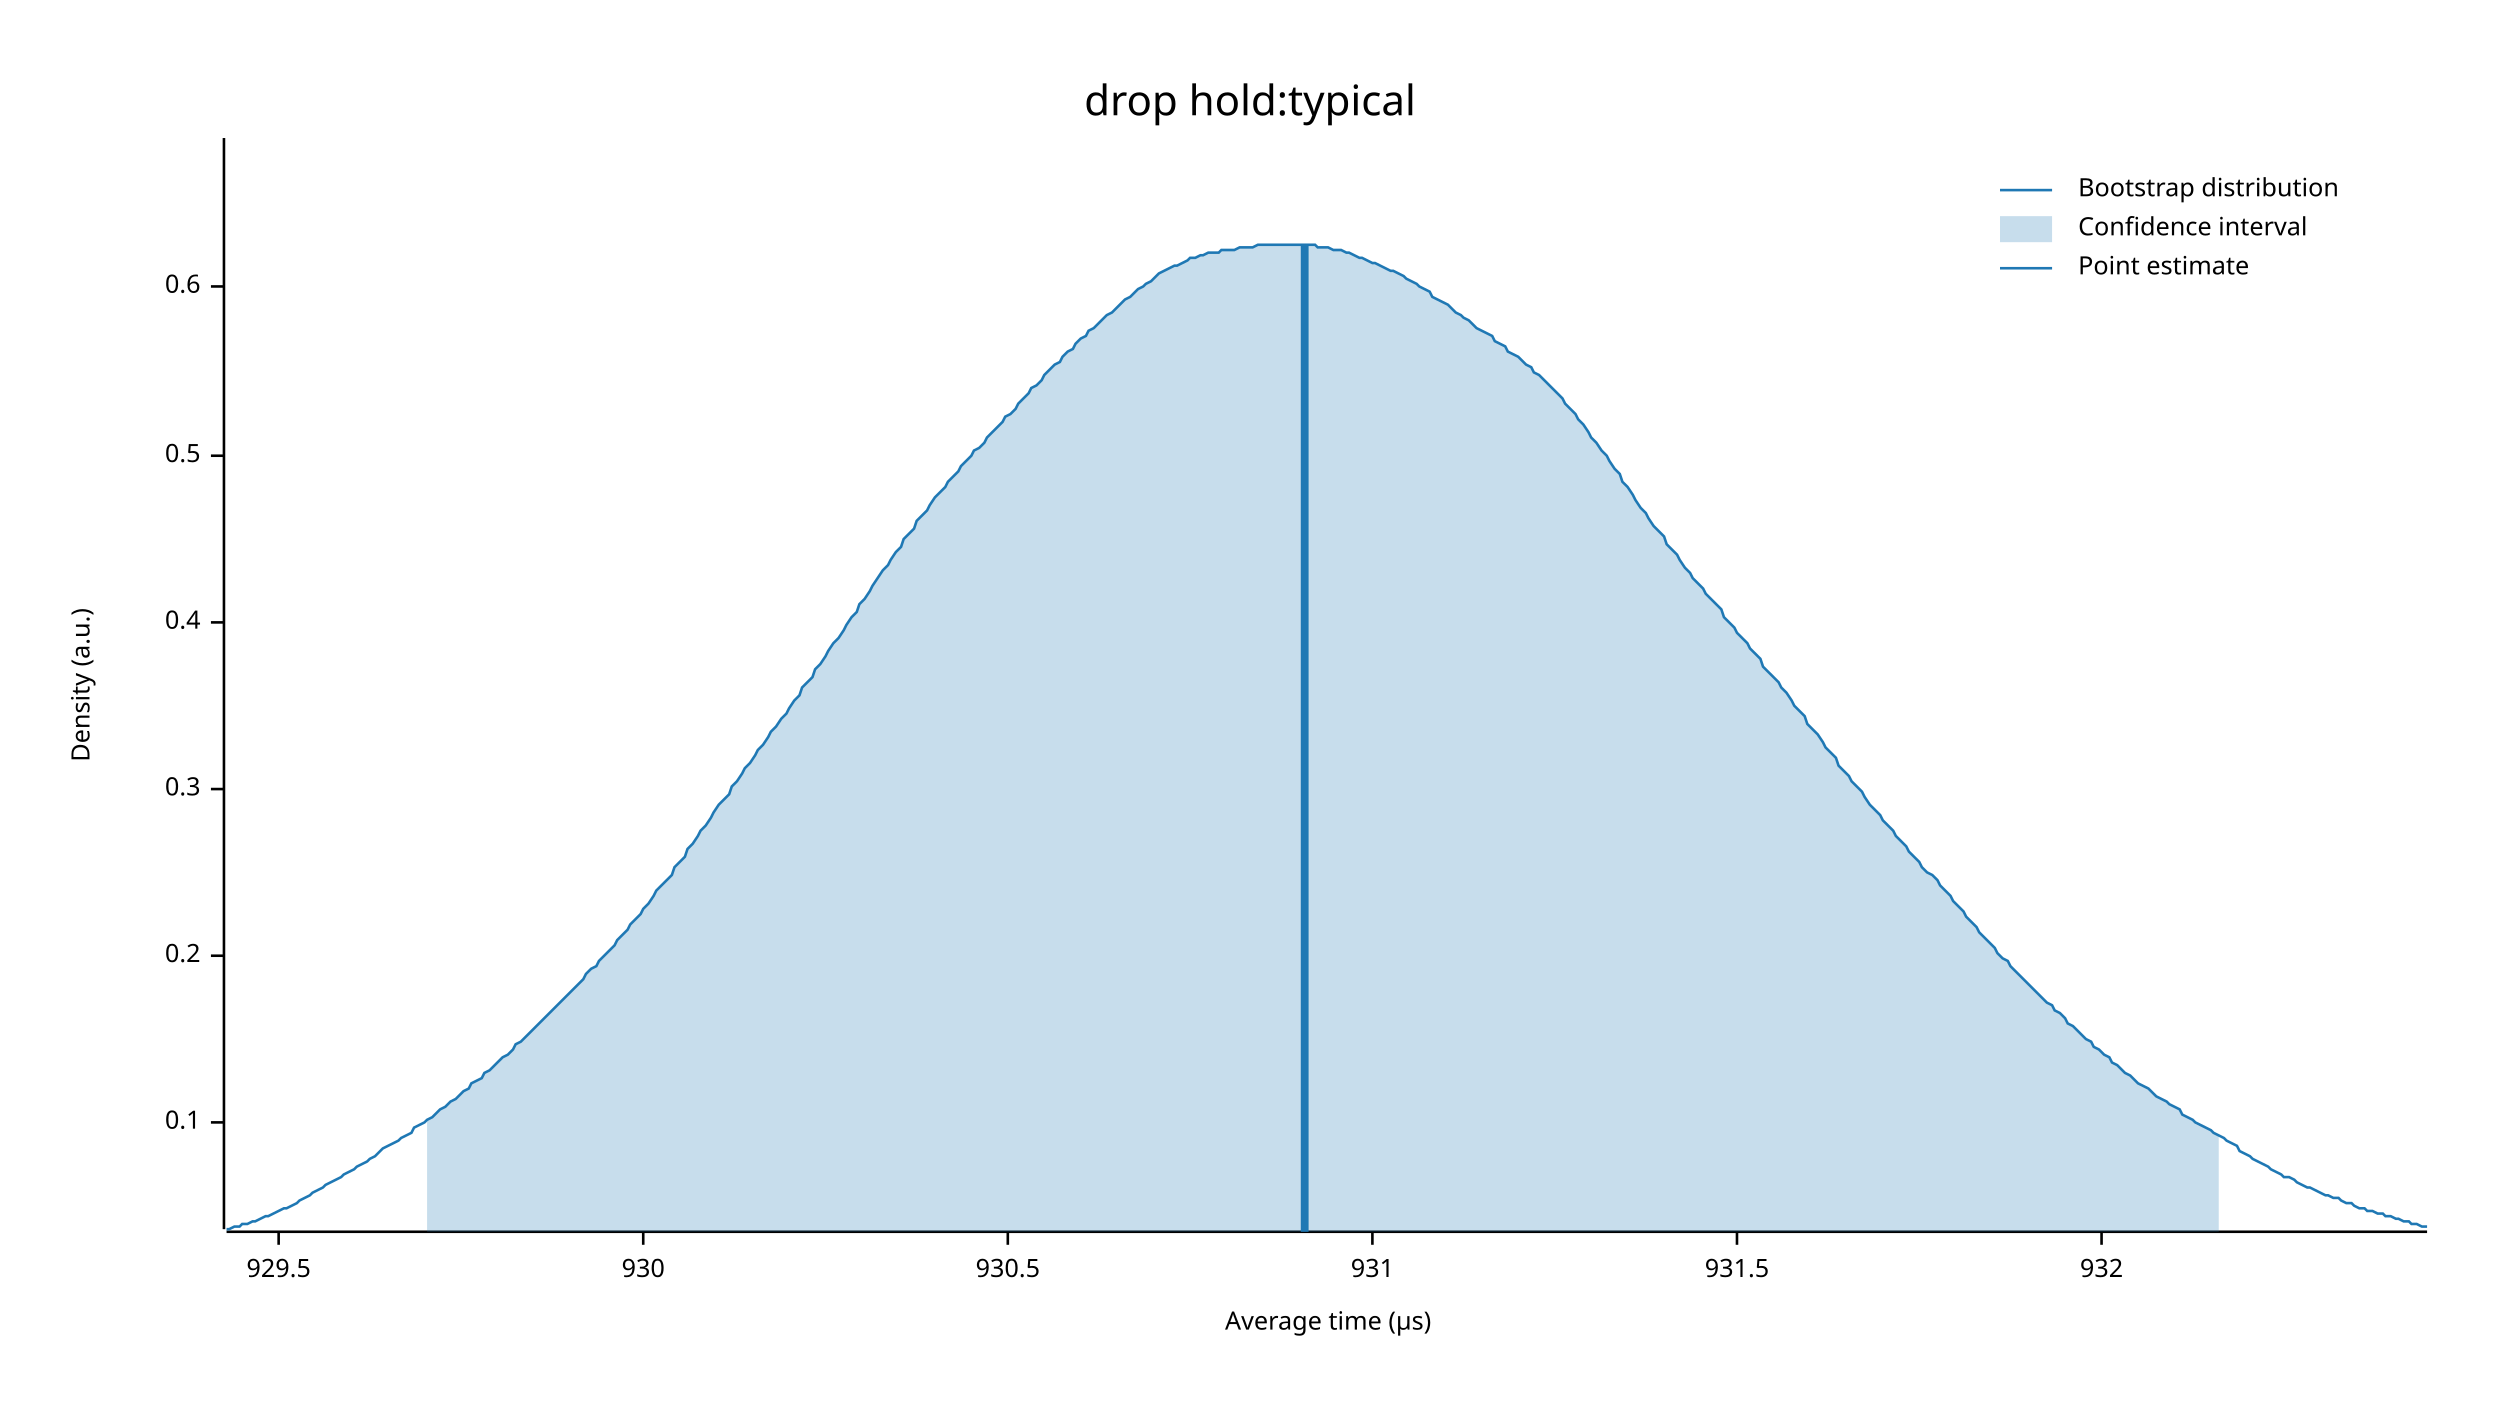
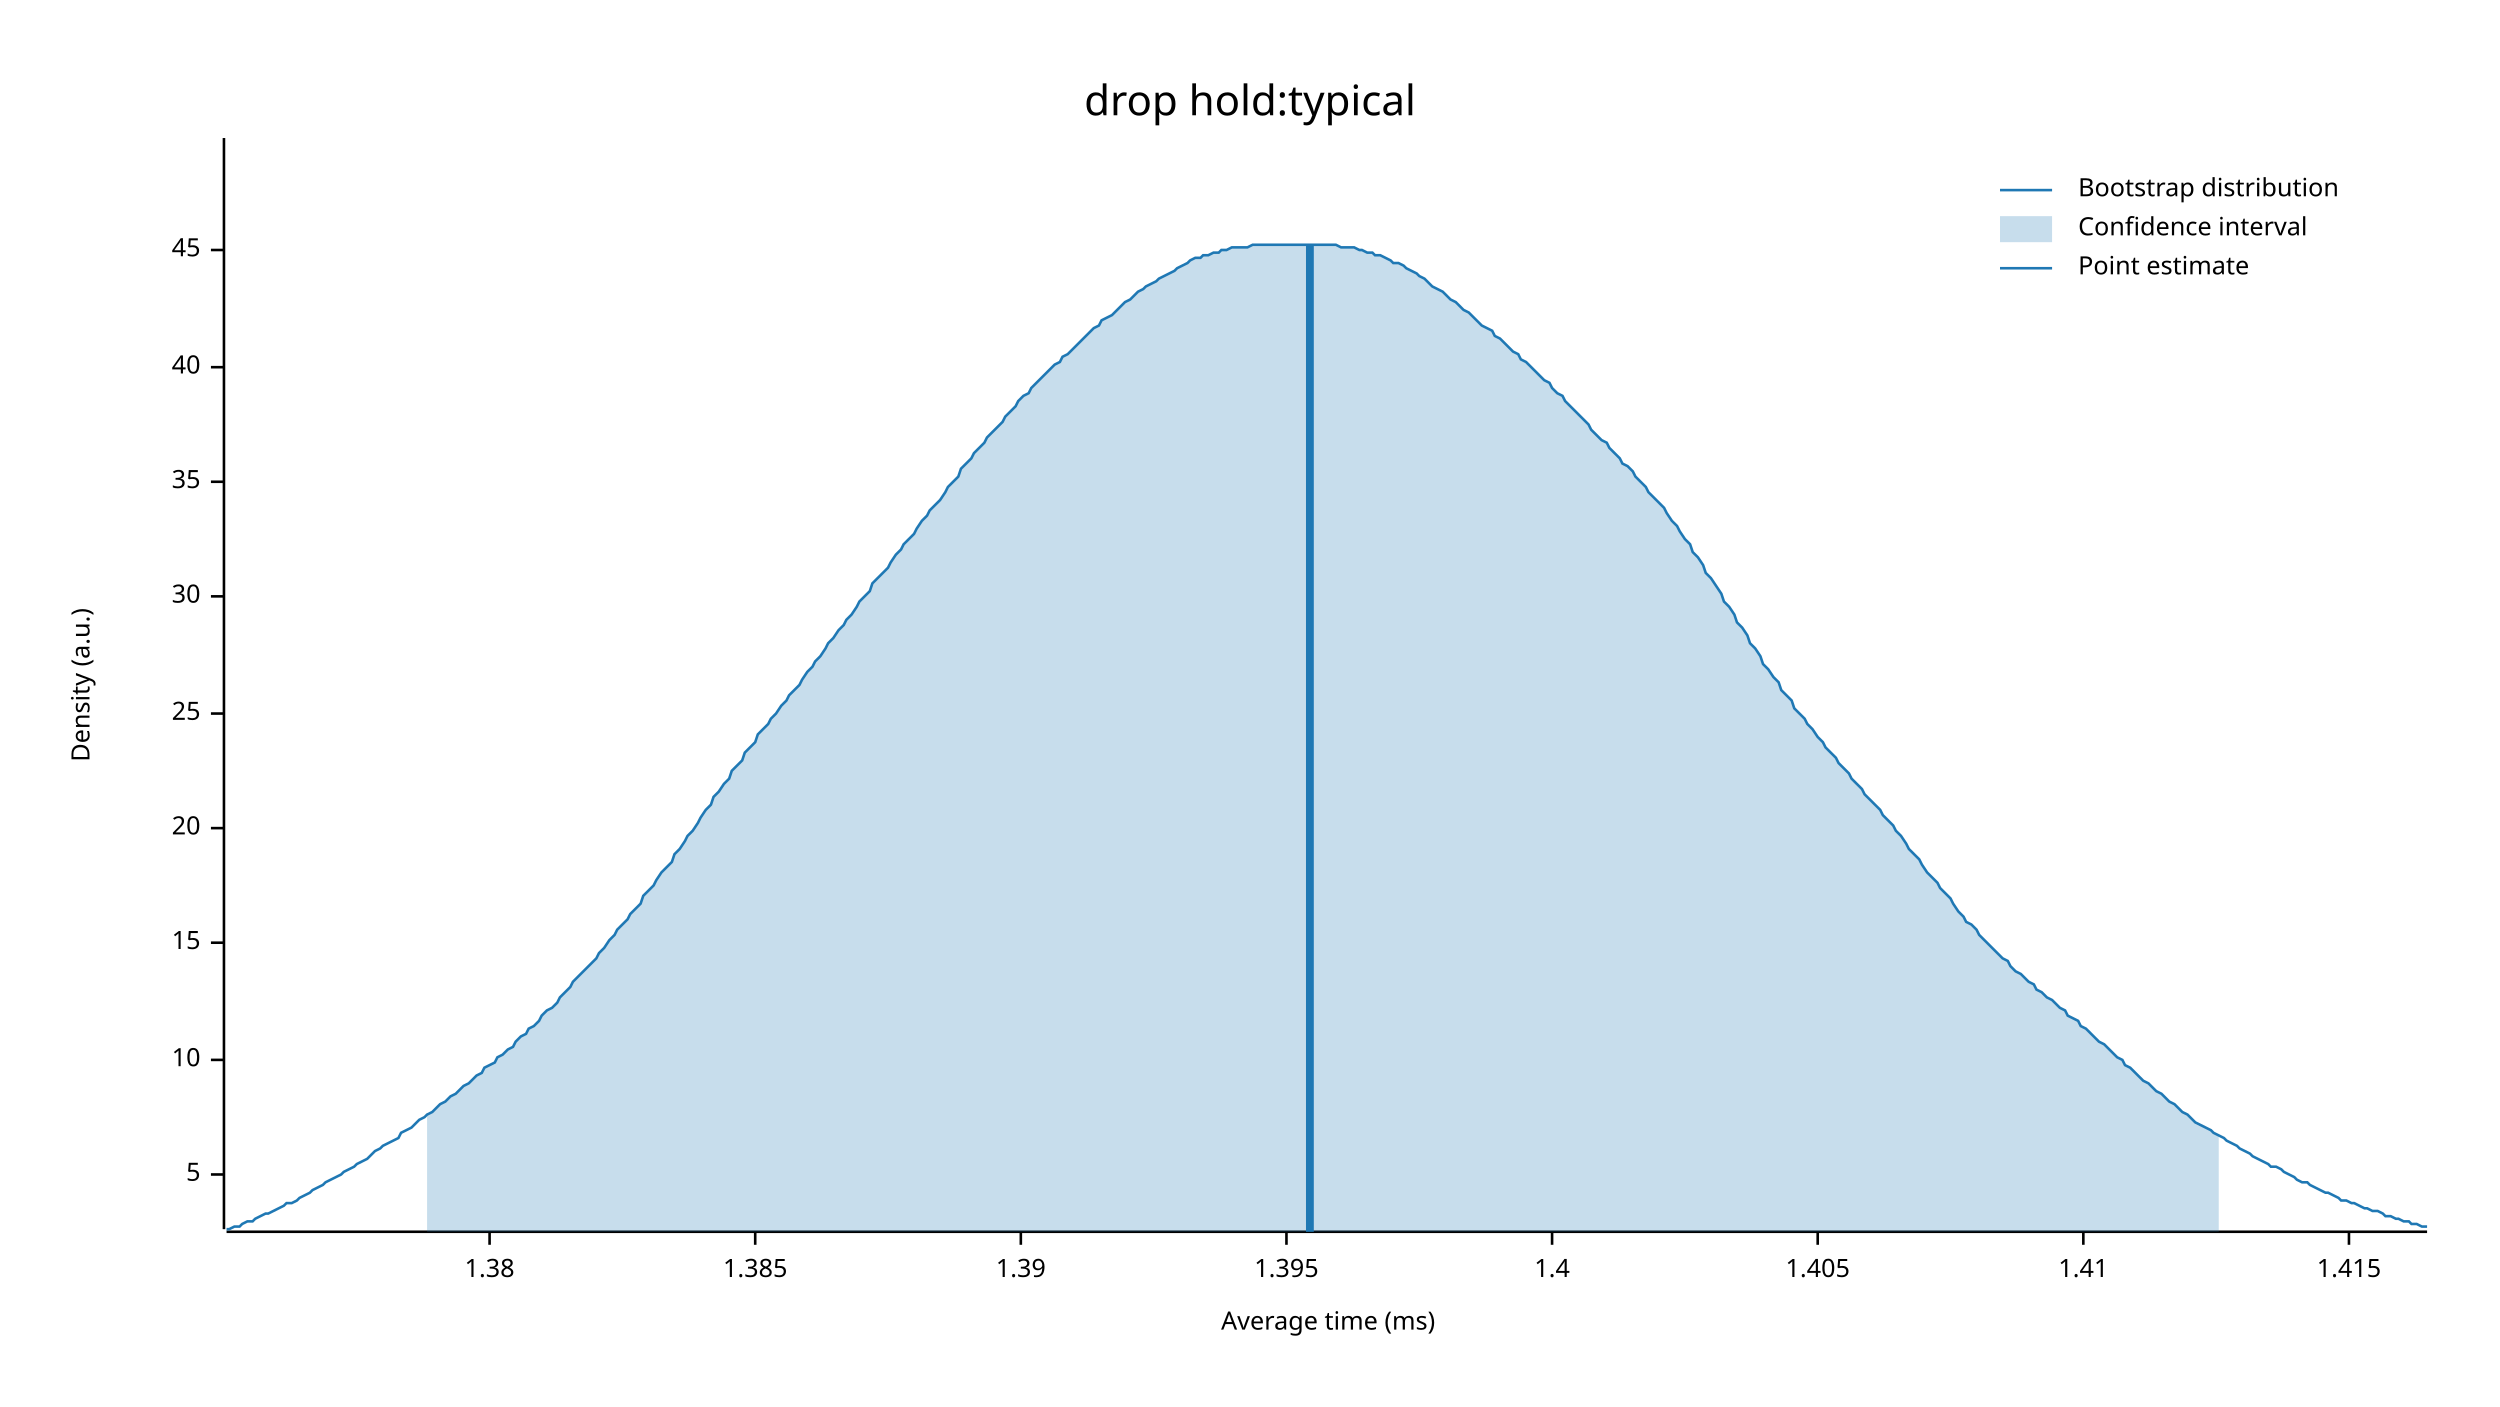
<svg xmlns="http://www.w3.org/2000/svg" width="960" height="540" viewBox="0 0 960 540">
  <text x="480" y="32" dy="0.76em" text-anchor="middle" font-family="sans-serif" font-size="16.129" opacity="1" fill="#000000">
drop hold:typical
</text>
  <text x="27" y="263" dy="0.76em" text-anchor="middle" font-family="sans-serif" font-size="9.677" opacity="1" fill="#000000" transform="rotate(270, 27, 263)">
Density (a.u.)
</text>
  <text x="510" y="513" dy="-0.5ex" text-anchor="middle" font-family="sans-serif" font-size="9.677" opacity="1" fill="#000000">
- Average time (µs)
+ Average time (ms)
</text>
  <polyline fill="none" opacity="1" stroke="#000000" stroke-width="1" points="86,53 86,472 " />
-   <text x="77" y="431" dy="0.5ex" text-anchor="end" font-family="sans-serif" font-size="9.677" opacity="1" fill="#000000">
- 0.1
+   <text x="77" y="451" dy="0.5ex" text-anchor="end" font-family="sans-serif" font-size="9.677" opacity="1" fill="#000000">
+ 5
</text>
-   <polyline fill="none" opacity="1" stroke="#000000" stroke-width="1" points="81,431 86,431 " />
-   <text x="77" y="367" dy="0.5ex" text-anchor="end" font-family="sans-serif" font-size="9.677" opacity="1" fill="#000000">
- 0.2
+   <polyline fill="none" opacity="1" stroke="#000000" stroke-width="1" points="81,451 86,451 " />
+   <text x="77" y="407" dy="0.5ex" text-anchor="end" font-family="sans-serif" font-size="9.677" opacity="1" fill="#000000">
+ 10
</text>
-   <polyline fill="none" opacity="1" stroke="#000000" stroke-width="1" points="81,367 86,367 " />
-   <text x="77" y="303" dy="0.5ex" text-anchor="end" font-family="sans-serif" font-size="9.677" opacity="1" fill="#000000">
- 0.3
+   <polyline fill="none" opacity="1" stroke="#000000" stroke-width="1" points="81,407 86,407 " />
+   <text x="77" y="362" dy="0.5ex" text-anchor="end" font-family="sans-serif" font-size="9.677" opacity="1" fill="#000000">
+ 15
</text>
-   <polyline fill="none" opacity="1" stroke="#000000" stroke-width="1" points="81,303 86,303 " />
-   <text x="77" y="239" dy="0.5ex" text-anchor="end" font-family="sans-serif" font-size="9.677" opacity="1" fill="#000000">
- 0.4
+   <polyline fill="none" opacity="1" stroke="#000000" stroke-width="1" points="81,362 86,362 " />
+   <text x="77" y="318" dy="0.5ex" text-anchor="end" font-family="sans-serif" font-size="9.677" opacity="1" fill="#000000">
+ 20
</text>
-   <polyline fill="none" opacity="1" stroke="#000000" stroke-width="1" points="81,239 86,239 " />
-   <text x="77" y="175" dy="0.5ex" text-anchor="end" font-family="sans-serif" font-size="9.677" opacity="1" fill="#000000">
- 0.5
+   <polyline fill="none" opacity="1" stroke="#000000" stroke-width="1" points="81,318 86,318 " />
+   <text x="77" y="274" dy="0.5ex" text-anchor="end" font-family="sans-serif" font-size="9.677" opacity="1" fill="#000000">
+ 25
</text>
-   <polyline fill="none" opacity="1" stroke="#000000" stroke-width="1" points="81,175 86,175 " />
-   <text x="77" y="110" dy="0.5ex" text-anchor="end" font-family="sans-serif" font-size="9.677" opacity="1" fill="#000000">
- 0.6
+   <polyline fill="none" opacity="1" stroke="#000000" stroke-width="1" points="81,274 86,274 " />
+   <text x="77" y="229" dy="0.5ex" text-anchor="end" font-family="sans-serif" font-size="9.677" opacity="1" fill="#000000">
+ 30
</text>
-   <polyline fill="none" opacity="1" stroke="#000000" stroke-width="1" points="81,110 86,110 " />
+   <polyline fill="none" opacity="1" stroke="#000000" stroke-width="1" points="81,229 86,229 " />
+   <text x="77" y="185" dy="0.5ex" text-anchor="end" font-family="sans-serif" font-size="9.677" opacity="1" fill="#000000">
+ 35
+ </text>
+   <polyline fill="none" opacity="1" stroke="#000000" stroke-width="1" points="81,185 86,185 " />
+   <text x="77" y="141" dy="0.5ex" text-anchor="end" font-family="sans-serif" font-size="9.677" opacity="1" fill="#000000">
+ 40
+ </text>
+   <polyline fill="none" opacity="1" stroke="#000000" stroke-width="1" points="81,141 86,141 " />
+   <text x="77" y="96" dy="0.5ex" text-anchor="end" font-family="sans-serif" font-size="9.677" opacity="1" fill="#000000">
+ 45
+ </text>
+   <polyline fill="none" opacity="1" stroke="#000000" stroke-width="1" points="81,96 86,96 " />
  <polyline fill="none" opacity="1" stroke="#000000" stroke-width="1" points="87,473 932,473 " />
-   <text x="107" y="483" dy="0.76em" text-anchor="middle" font-family="sans-serif" font-size="9.677" opacity="1" fill="#000000">
- 929.5
+   <text x="188" y="483" dy="0.76em" text-anchor="middle" font-family="sans-serif" font-size="9.677" opacity="1" fill="#000000">
+ 1.38
</text>
-   <polyline fill="none" opacity="1" stroke="#000000" stroke-width="1" points="107,473 107,478 " />
-   <text x="247" y="483" dy="0.76em" text-anchor="middle" font-family="sans-serif" font-size="9.677" opacity="1" fill="#000000">
- 930
+   <polyline fill="none" opacity="1" stroke="#000000" stroke-width="1" points="188,473 188,478 " />
+   <text x="290" y="483" dy="0.76em" text-anchor="middle" font-family="sans-serif" font-size="9.677" opacity="1" fill="#000000">
+ 1.385
</text>
-   <polyline fill="none" opacity="1" stroke="#000000" stroke-width="1" points="247,473 247,478 " />
-   <text x="387" y="483" dy="0.76em" text-anchor="middle" font-family="sans-serif" font-size="9.677" opacity="1" fill="#000000">
- 930.5
+   <polyline fill="none" opacity="1" stroke="#000000" stroke-width="1" points="290,473 290,478 " />
+   <text x="392" y="483" dy="0.76em" text-anchor="middle" font-family="sans-serif" font-size="9.677" opacity="1" fill="#000000">
+ 1.39
</text>
-   <polyline fill="none" opacity="1" stroke="#000000" stroke-width="1" points="387,473 387,478 " />
-   <text x="527" y="483" dy="0.76em" text-anchor="middle" font-family="sans-serif" font-size="9.677" opacity="1" fill="#000000">
- 931
+   <polyline fill="none" opacity="1" stroke="#000000" stroke-width="1" points="392,473 392,478 " />
+   <text x="494" y="483" dy="0.76em" text-anchor="middle" font-family="sans-serif" font-size="9.677" opacity="1" fill="#000000">
+ 1.395
</text>
-   <polyline fill="none" opacity="1" stroke="#000000" stroke-width="1" points="527,473 527,478 " />
-   <text x="667" y="483" dy="0.76em" text-anchor="middle" font-family="sans-serif" font-size="9.677" opacity="1" fill="#000000">
- 931.5
+   <polyline fill="none" opacity="1" stroke="#000000" stroke-width="1" points="494,473 494,478 " />
+   <text x="596" y="483" dy="0.76em" text-anchor="middle" font-family="sans-serif" font-size="9.677" opacity="1" fill="#000000">
+ 1.4
</text>
-   <polyline fill="none" opacity="1" stroke="#000000" stroke-width="1" points="667,473 667,478 " />
-   <text x="807" y="483" dy="0.76em" text-anchor="middle" font-family="sans-serif" font-size="9.677" opacity="1" fill="#000000">
- 932
+   <polyline fill="none" opacity="1" stroke="#000000" stroke-width="1" points="596,473 596,478 " />
+   <text x="698" y="483" dy="0.76em" text-anchor="middle" font-family="sans-serif" font-size="9.677" opacity="1" fill="#000000">
+ 1.405
</text>
-   <polyline fill="none" opacity="1" stroke="#000000" stroke-width="1" points="807,473 807,478 " />
-   <polyline fill="none" opacity="1" stroke="#1F78B4" stroke-width="1" points="87,472 88,472 90,471 92,471 93,470 95,470 97,469 98,469 100,468 102,467 103,467 105,466 107,465 109,464 110,464 112,463 114,462 115,461 117,460 119,459 120,458 122,457 124,456 125,455 127,454 129,453 131,452 132,451 134,450 136,449 137,448 139,447 141,446 142,445 144,444 146,442 147,441 149,440 151,439 153,438 154,437 156,436 158,435 159,433 161,432 163,431 164,430 166,429 168,427 169,426 171,425 173,423 175,422 176,421 178,419 180,418 181,416 183,415 185,414 186,412 188,411 190,409 191,408 193,406 195,405 197,403 198,401 200,400 202,398 203,397 205,395 207,393 208,392 210,390 212,388 214,386 215,385 217,383 219,381 220,380 222,378 224,376 225,374 227,372 229,371 230,369 232,367 234,365 236,363 237,361 239,359 241,357 242,355 244,353 246,351 247,349 249,347 251,344 252,342 254,340 256,338 258,336 259,333 261,331 263,329 264,326 266,324 268,321 269,319 271,317 273,314 274,312 276,309 278,307 280,305 281,302 283,300 285,297 286,295 288,293 290,290 291,288 293,286 295,283 296,281 298,279 300,276 302,274 303,272 305,269 307,267 308,264 310,262 312,260 313,257 315,255 317,252 318,250 320,247 322,245 324,242 325,240 327,237 329,235 330,232 332,230 334,227 335,225 337,222 339,219 341,217 342,215 344,212 346,210 347,207 349,205 351,203 352,200 354,198 356,196 357,194 359,191 361,189 363,187 364,185 366,183 368,181 369,179 371,177 373,175 374,173 376,172 378,170 379,168 381,166 383,164 385,162 386,160 388,159 390,157 391,155 393,153 395,151 396,149 398,148 400,146 401,144 403,142 405,140 407,139 408,137 410,135 412,134 413,132 415,130 417,129 418,127 420,126 422,124 423,123 425,121 427,120 429,118 430,117 432,115 434,114 435,113 437,111 439,110 440,109 442,108 444,106 445,105 447,104 449,103 451,102 452,102 454,101 456,100 457,99 459,99 461,98 462,98 464,97 466,97 468,97 469,96 471,96 473,96 474,96 476,95 478,95 479,95 481,95 483,94 484,94 486,94 488,94 490,94 491,94 493,94 495,94 496,94 498,94 500,94 501,94 503,94 505,94 506,95 508,95 510,95 512,96 513,96 515,96 517,97 518,97 520,98 522,99 523,99 525,100 527,101 528,101 530,102 532,103 534,104 535,104 537,105 539,106 540,107 542,108 544,109 545,110 547,111 549,112 550,114 552,115 554,116 556,117 557,118 559,120 561,121 562,122 564,123 566,125 567,126 569,127 571,128 573,129 574,131 576,132 578,133 579,135 581,136 583,137 584,138 586,140 588,141 589,143 591,144 593,146 595,148 596,149 598,151 600,153 601,155 603,157 605,159 606,161 608,163 610,166 611,168 613,170 615,173 617,175 618,177 620,180 622,182 623,185 625,187 627,190 628,192 630,195 632,197 633,199 635,202 637,204 639,206 640,209 642,211 644,213 645,215 647,218 649,220 650,222 652,224 654,226 655,228 657,230 659,232 661,234 662,237 664,239 666,241 667,243 669,245 671,247 672,249 674,251 676,253 677,256 679,258 681,260 683,262 684,264 686,266 688,269 689,271 691,273 693,275 694,278 696,280 698,282 700,285 701,287 703,289 705,291 706,294 708,296 710,298 711,300 713,302 715,304 716,306 718,309 720,311 722,313 723,315 725,317 727,319 728,321 730,323 732,325 733,327 735,329 737,331 738,333 740,335 742,336 744,338 745,340 747,342 749,344 750,346 752,348 754,350 755,352 757,354 759,356 760,358 762,360 764,362 766,364 767,366 769,368 771,369 772,371 774,373 776,375 777,376 779,378 781,380 782,381 784,383 786,385 788,386 789,388 791,389 793,391 794,393 796,394 798,396 799,397 801,399 803,400 804,402 806,403 808,405 810,406 811,408 813,409 815,411 816,412 818,413 820,415 821,416 823,417 825,418 827,420 828,421 830,422 832,423 833,424 835,425 837,426 838,428 840,429 842,430 843,431 845,432 847,433 849,434 850,435 852,436 854,437 855,438 857,439 859,440 860,442 862,443 864,444 865,445 867,446 869,447 871,448 872,449 874,450 876,451 877,452 879,452 881,453 882,454 884,455 886,456 887,456 889,457 891,458 893,459 894,459 896,460 898,460 899,461 901,462 903,462 904,463 906,464 908,464 909,465 911,465 913,466 915,466 916,467 918,467 920,468 921,468 923,469 925,469 926,470 928,470 930,471 932,471 " />
-   <polygon opacity="0.25" fill="#1F78B4" points="164,430 166,429 168,427 169,426 171,425 173,423 175,422 176,421 178,419 180,418 181,416 183,415 185,414 186,412 188,411 190,409 191,408 193,406 195,405 197,403 198,401 200,400 202,398 203,397 205,395 207,393 208,392 210,390 212,388 214,386 215,385 217,383 219,381 220,380 222,378 224,376 225,374 227,372 229,371 230,369 232,367 234,365 236,363 237,361 239,359 241,357 242,355 244,353 246,351 247,349 249,347 251,344 252,342 254,340 256,338 258,336 259,333 261,331 263,329 264,326 266,324 268,321 269,319 271,317 273,314 274,312 276,309 278,307 280,305 281,302 283,300 285,297 286,295 288,293 290,290 291,288 293,286 295,283 296,281 298,279 300,276 302,274 303,272 305,269 307,267 308,264 310,262 312,260 313,257 315,255 317,252 318,250 320,247 322,245 324,242 325,240 327,237 329,235 330,232 332,230 334,227 335,225 337,222 339,219 341,217 342,215 344,212 346,210 347,207 349,205 351,203 352,200 354,198 356,196 357,194 359,191 361,189 363,187 364,185 366,183 368,181 369,179 371,177 373,175 374,173 376,172 378,170 379,168 381,166 383,164 385,162 386,160 388,159 390,157 391,155 393,153 395,151 396,149 398,148 400,146 401,144 403,142 405,140 407,139 408,137 410,135 412,134 413,132 415,130 417,129 418,127 420,126 422,124 423,123 425,121 427,120 429,118 430,117 432,115 434,114 435,113 437,111 439,110 440,109 442,108 444,106 445,105 447,104 449,103 451,102 452,102 454,101 456,100 457,99 459,99 461,98 462,98 464,97 466,97 468,97 469,96 471,96 473,96 474,96 476,95 478,95 479,95 481,95 483,94 484,94 486,94 488,94 490,94 491,94 493,94 495,94 496,94 498,94 500,94 501,94 503,94 505,94 506,95 508,95 510,95 512,96 513,96 515,96 517,97 518,97 520,98 522,99 523,99 525,100 527,101 528,101 530,102 532,103 534,104 535,104 537,105 539,106 540,107 542,108 544,109 545,110 547,111 549,112 550,114 552,115 554,116 556,117 557,118 559,120 561,121 562,122 564,123 566,125 567,126 569,127 571,128 573,129 574,131 576,132 578,133 579,135 581,136 583,137 584,138 586,140 588,141 589,143 591,144 593,146 595,148 596,149 598,151 600,153 601,155 603,157 605,159 606,161 608,163 610,166 611,168 613,170 615,173 617,175 618,177 620,180 622,182 623,185 625,187 627,190 628,192 630,195 632,197 633,199 635,202 637,204 639,206 640,209 642,211 644,213 645,215 647,218 649,220 650,222 652,224 654,226 655,228 657,230 659,232 661,234 662,237 664,239 666,241 667,243 669,245 671,247 672,249 674,251 676,253 677,256 679,258 681,260 683,262 684,264 686,266 688,269 689,271 691,273 693,275 694,278 696,280 698,282 700,285 701,287 703,289 705,291 706,294 708,296 710,298 711,300 713,302 715,304 716,306 718,309 720,311 722,313 723,315 725,317 727,319 728,321 730,323 732,325 733,327 735,329 737,331 738,333 740,335 742,336 744,338 745,340 747,342 749,344 750,346 752,348 754,350 755,352 757,354 759,356 760,358 762,360 764,362 766,364 767,366 769,368 771,369 772,371 774,373 776,375 777,376 779,378 781,380 782,381 784,383 786,385 788,386 789,388 791,389 793,391 794,393 796,394 798,396 799,397 801,399 803,400 804,402 806,403 808,405 810,406 811,408 813,409 815,411 816,412 818,413 820,415 821,416 823,417 825,418 827,420 828,421 830,422 832,423 833,424 835,425 837,426 838,428 840,429 842,430 843,431 845,432 847,433 849,434 850,435 852,436 852,473 164,473 " />
-   <polyline fill="none" opacity="1" stroke="#1F78B4" stroke-width="3" points="501,473 501,94 " />
+   <polyline fill="none" opacity="1" stroke="#000000" stroke-width="1" points="698,473 698,478 " />
+   <text x="800" y="483" dy="0.76em" text-anchor="middle" font-family="sans-serif" font-size="9.677" opacity="1" fill="#000000">
+ 1.41
+ </text>
+   <polyline fill="none" opacity="1" stroke="#000000" stroke-width="1" points="800,473 800,478 " />
+   <text x="902" y="483" dy="0.76em" text-anchor="middle" font-family="sans-serif" font-size="9.677" opacity="1" fill="#000000">
+ 1.415
+ </text>
+   <polyline fill="none" opacity="1" stroke="#000000" stroke-width="1" points="902,473 902,478 " />
+   <polyline fill="none" opacity="1" stroke="#1F78B4" stroke-width="1" points="87,472 88,472 90,471 92,471 93,470 95,469 97,469 98,468 100,467 102,466 103,466 105,465 107,464 109,463 110,462 112,462 114,461 115,460 117,459 119,458 120,457 122,456 124,455 125,454 127,453 129,452 131,451 132,450 134,449 136,448 137,447 139,446 141,445 142,444 144,442 146,441 147,440 149,439 151,438 153,437 154,435 156,434 158,433 159,432 161,430 163,429 164,428 166,427 168,425 169,424 171,423 173,421 175,420 176,419 178,417 180,416 181,415 183,413 185,412 186,410 188,409 190,408 191,406 193,405 195,403 197,402 198,400 200,398 202,397 203,395 205,394 207,392 208,390 210,388 212,387 214,385 215,383 217,381 219,379 220,377 222,375 224,373 225,372 227,370 229,368 230,366 232,364 234,361 236,359 237,357 239,355 241,353 242,351 244,349 246,347 247,344 249,342 251,340 252,338 254,335 256,333 258,331 259,328 261,326 263,323 264,321 266,319 268,316 269,314 271,311 273,309 274,306 276,304 278,301 280,299 281,296 283,294 285,292 286,289 288,287 290,285 291,282 293,280 295,278 296,276 298,274 300,271 302,269 303,267 305,265 307,263 308,261 310,258 312,256 313,254 315,252 317,249 318,247 320,245 322,242 324,240 325,238 327,236 329,233 330,231 332,229 334,227 335,224 337,222 339,220 341,218 342,216 344,213 346,211 347,209 349,207 351,205 352,203 354,200 356,198 357,196 359,194 361,192 363,189 364,187 366,185 368,183 369,180 371,178 373,176 374,174 376,172 378,170 379,168 381,166 383,164 385,162 386,160 388,158 390,156 391,154 393,152 395,151 396,149 398,147 400,145 401,144 403,142 405,140 407,139 408,137 410,136 412,134 413,133 415,131 417,129 418,128 420,126 422,125 423,123 425,122 427,121 429,119 430,118 432,116 434,115 435,114 437,112 439,111 440,110 442,109 444,108 445,107 447,106 449,105 451,104 452,103 454,102 456,101 457,100 459,99 461,99 462,98 464,98 466,97 468,97 469,96 471,96 473,95 474,95 476,95 478,95 479,95 481,94 483,94 484,94 486,94 488,94 490,94 491,94 493,94 495,94 496,94 498,94 500,94 501,94 503,94 505,94 506,94 508,94 510,94 512,94 513,94 515,95 517,95 518,95 520,95 522,96 523,96 525,97 527,97 528,98 530,98 532,99 534,100 535,101 537,101 539,102 540,103 542,104 544,105 545,106 547,107 549,109 550,110 552,111 554,112 556,114 557,115 559,116 561,118 562,119 564,120 566,122 567,123 569,125 571,126 573,127 574,129 576,130 578,132 579,133 581,135 583,136 584,138 586,139 588,141 589,142 591,144 593,146 595,147 596,149 598,151 600,152 601,154 603,156 605,158 606,159 608,161 610,163 611,165 613,167 615,169 617,170 618,172 620,174 622,176 623,178 625,179 627,181 628,183 630,185 632,187 633,189 635,191 637,193 639,195 640,197 642,200 644,202 645,204 647,207 649,209 650,212 652,214 654,217 655,220 657,222 659,225 661,228 662,231 664,233 666,236 667,239 669,241 671,244 672,247 674,249 676,252 677,255 679,257 681,260 683,262 684,265 686,267 688,269 689,272 691,274 693,276 694,278 696,280 698,283 700,285 701,287 703,289 705,291 706,293 708,295 710,297 711,299 713,301 715,303 716,305 718,307 720,309 722,311 723,313 725,315 727,317 728,319 730,321 732,324 733,326 735,328 737,330 738,332 740,335 742,337 744,339 745,341 747,343 749,345 750,347 752,350 754,352 755,354 757,355 759,357 760,359 762,361 764,363 766,365 767,366 769,368 771,369 772,371 774,373 776,374 777,375 779,377 781,378 782,380 784,381 786,383 788,384 789,385 791,387 793,388 794,390 796,391 798,392 799,394 801,395 803,397 804,398 806,400 808,401 810,403 811,404 813,406 815,407 816,409 818,410 820,412 821,413 823,415 825,416 827,418 828,419 830,420 832,422 833,423 835,424 837,426 838,427 840,428 842,430 843,431 845,432 847,433 849,434 850,435 852,436 854,437 855,438 857,439 859,440 860,441 862,442 864,443 865,444 867,445 869,446 871,447 872,448 874,448 876,449 877,450 879,451 881,452 882,453 884,454 886,454 887,455 889,456 891,457 893,458 894,458 896,459 898,460 899,461 901,461 903,462 904,462 906,463 908,464 909,464 911,465 913,465 915,466 916,467 918,467 920,468 921,468 923,469 925,469 926,470 928,470 930,471 932,471 " />
+   <polygon opacity="0.25" fill="#1F78B4" points="164,428 166,427 168,425 169,424 171,423 173,421 175,420 176,419 178,417 180,416 181,415 183,413 185,412 186,410 188,409 190,408 191,406 193,405 195,403 197,402 198,400 200,398 202,397 203,395 205,394 207,392 208,390 210,388 212,387 214,385 215,383 217,381 219,379 220,377 222,375 224,373 225,372 227,370 229,368 230,366 232,364 234,361 236,359 237,357 239,355 241,353 242,351 244,349 246,347 247,344 249,342 251,340 252,338 254,335 256,333 258,331 259,328 261,326 263,323 264,321 266,319 268,316 269,314 271,311 273,309 274,306 276,304 278,301 280,299 281,296 283,294 285,292 286,289 288,287 290,285 291,282 293,280 295,278 296,276 298,274 300,271 302,269 303,267 305,265 307,263 308,261 310,258 312,256 313,254 315,252 317,249 318,247 320,245 322,242 324,240 325,238 327,236 329,233 330,231 332,229 334,227 335,224 337,222 339,220 341,218 342,216 344,213 346,211 347,209 349,207 351,205 352,203 354,200 356,198 357,196 359,194 361,192 363,189 364,187 366,185 368,183 369,180 371,178 373,176 374,174 376,172 378,170 379,168 381,166 383,164 385,162 386,160 388,158 390,156 391,154 393,152 395,151 396,149 398,147 400,145 401,144 403,142 405,140 407,139 408,137 410,136 412,134 413,133 415,131 417,129 418,128 420,126 422,125 423,123 425,122 427,121 429,119 430,118 432,116 434,115 435,114 437,112 439,111 440,110 442,109 444,108 445,107 447,106 449,105 451,104 452,103 454,102 456,101 457,100 459,99 461,99 462,98 464,98 466,97 468,97 469,96 471,96 473,95 474,95 476,95 478,95 479,95 481,94 483,94 484,94 486,94 488,94 490,94 491,94 493,94 495,94 496,94 498,94 500,94 501,94 503,94 505,94 506,94 508,94 510,94 512,94 513,94 515,95 517,95 518,95 520,95 522,96 523,96 525,97 527,97 528,98 530,98 532,99 534,100 535,101 537,101 539,102 540,103 542,104 544,105 545,106 547,107 549,109 550,110 552,111 554,112 556,114 557,115 559,116 561,118 562,119 564,120 566,122 567,123 569,125 571,126 573,127 574,129 576,130 578,132 579,133 581,135 583,136 584,138 586,139 588,141 589,142 591,144 593,146 595,147 596,149 598,151 600,152 601,154 603,156 605,158 606,159 608,161 610,163 611,165 613,167 615,169 617,170 618,172 620,174 622,176 623,178 625,179 627,181 628,183 630,185 632,187 633,189 635,191 637,193 639,195 640,197 642,200 644,202 645,204 647,207 649,209 650,212 652,214 654,217 655,220 657,222 659,225 661,228 662,231 664,233 666,236 667,239 669,241 671,244 672,247 674,249 676,252 677,255 679,257 681,260 683,262 684,265 686,267 688,269 689,272 691,274 693,276 694,278 696,280 698,283 700,285 701,287 703,289 705,291 706,293 708,295 710,297 711,299 713,301 715,303 716,305 718,307 720,309 722,311 723,313 725,315 727,317 728,319 730,321 732,324 733,326 735,328 737,330 738,332 740,335 742,337 744,339 745,341 747,343 749,345 750,347 752,350 754,352 755,354 757,355 759,357 760,359 762,361 764,363 766,365 767,366 769,368 771,369 772,371 774,373 776,374 777,375 779,377 781,378 782,380 784,381 786,383 788,384 789,385 791,387 793,388 794,390 796,391 798,392 799,394 801,395 803,397 804,398 806,400 808,401 810,403 811,404 813,406 815,407 816,409 818,410 820,412 821,413 823,415 825,416 827,418 828,419 830,420 832,422 833,423 835,424 837,426 838,427 840,428 842,430 843,431 845,432 847,433 849,434 850,435 852,436 852,473 164,473 " />
+   <polyline fill="none" opacity="1" stroke="#1F78B4" stroke-width="3" points="503,473 503,94 " />
  <text x="798" y="68" dy="0.76em" text-anchor="start" font-family="sans-serif" font-size="9.677" opacity="1" fill="#000000">
Bootstrap distribution
</text>
  <text x="798" y="83" dy="0.76em" text-anchor="start" font-family="sans-serif" font-size="9.677" opacity="1" fill="#000000">
Confidence interval
</text>
  <text x="798" y="98" dy="0.76em" text-anchor="start" font-family="sans-serif" font-size="9.677" opacity="1" fill="#000000">
Point estimate
</text>
  <polyline fill="none" opacity="1" stroke="#1F78B4" stroke-width="1" points="768,73 788,73 " />
  <rect x="768" y="83" width="20" height="10" opacity="0.25" fill="#1F78B4" stroke="none" />
  <polyline fill="none" opacity="1" stroke="#1F78B4" stroke-width="1" points="768,103 788,103 " />
</svg>
